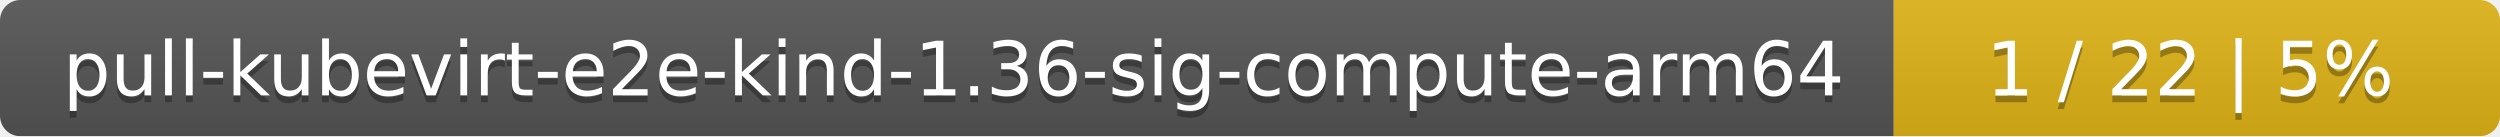
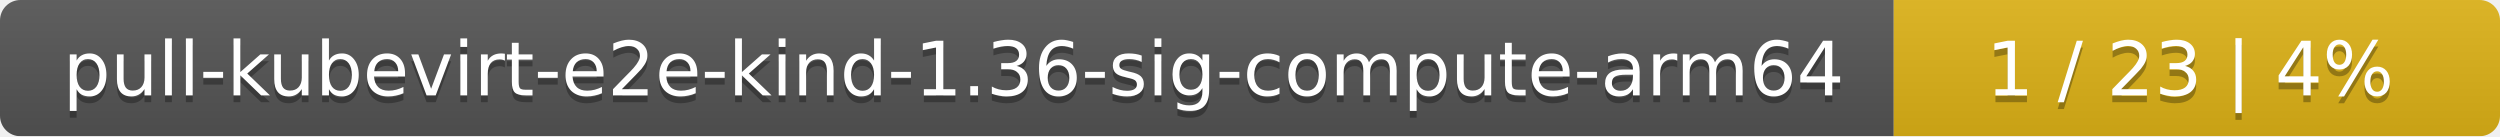
<svg xmlns="http://www.w3.org/2000/svg" width="367" height="20">
  <linearGradient id="smooth" x2="0" y2="100%">
    <stop offset="0" stop-color="#bbb" stop-opacity=".1" />
    <stop offset="1" stop-opacity=".1" />
  </linearGradient>
  <mask id="round">
    <rect width="367" height="20" rx="3" fill="#fff" />
  </mask>
  <g mask="url(#round)">
    <rect width="278" height="20" fill="#555" />
    <rect x="278" width="89" height="20" fill="#dfb317" />
    <rect width="367" height="20" fill="url(#smooth)" />
  </g>
  <g fill="#fff" text-anchor="middle" font-family="DejaVu Sans,Verdana,Geneva,sans-serif" font-size="11">
    <text x="140" y="15" fill="#010101" fill-opacity=".3">pull-kubevirt-e2e-kind-1.36-sig-compute-arm64</text>
    <text x="140" y="14">pull-kubevirt-e2e-kind-1.36-sig-compute-arm64</text>
-     <text x="321.5" y="15" fill="#010101" fill-opacity=".3">1 / 22    |    5%</text>
-     <text x="321.5" y="14">1 / 22    |    5%</text>
+     <text x="321.5" y="15" fill="#010101" fill-opacity=".3">1 / 23    |    4%</text>
+     <text x="321.5" y="14">1 / 23    |    4%</text>
  </g>
</svg>
